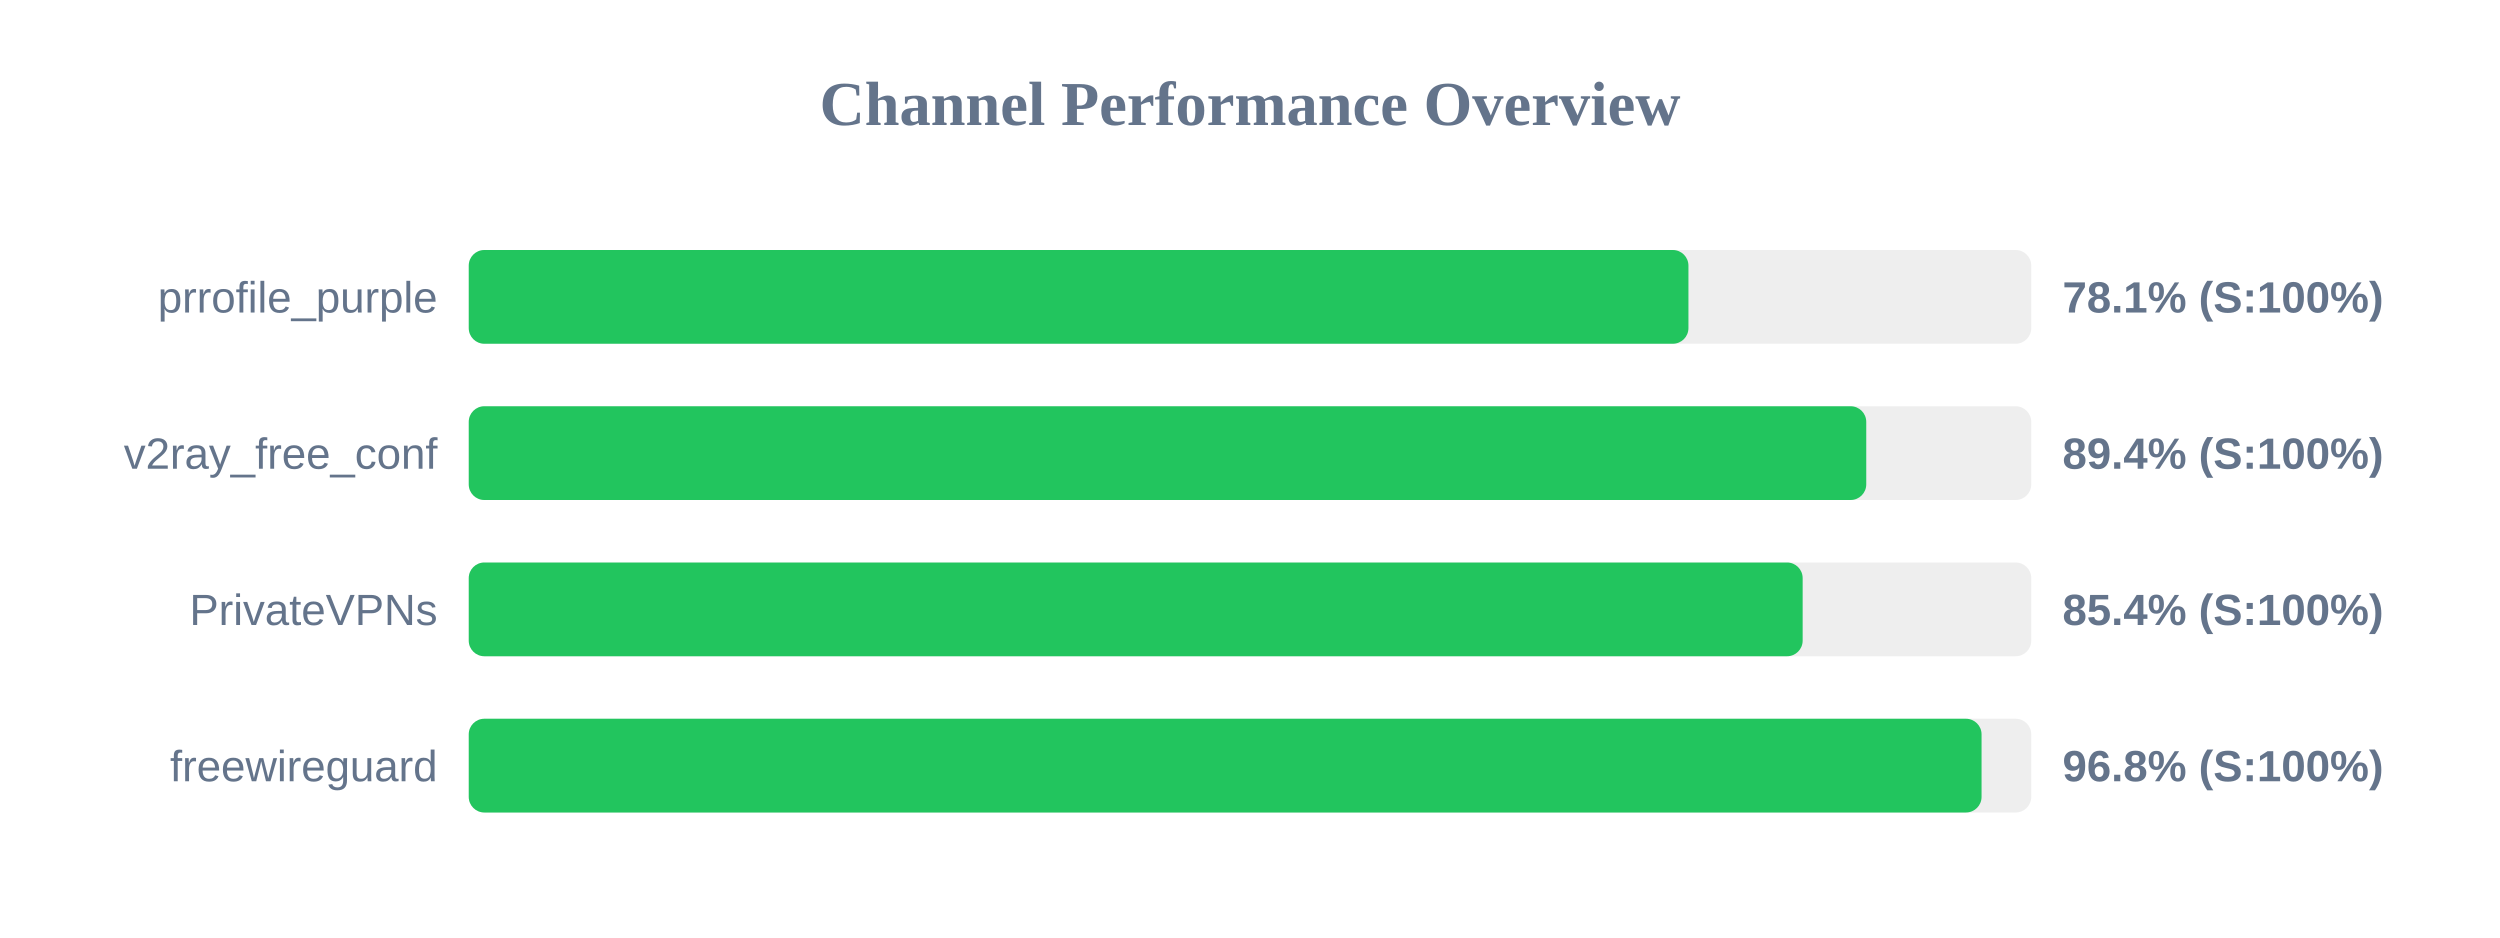
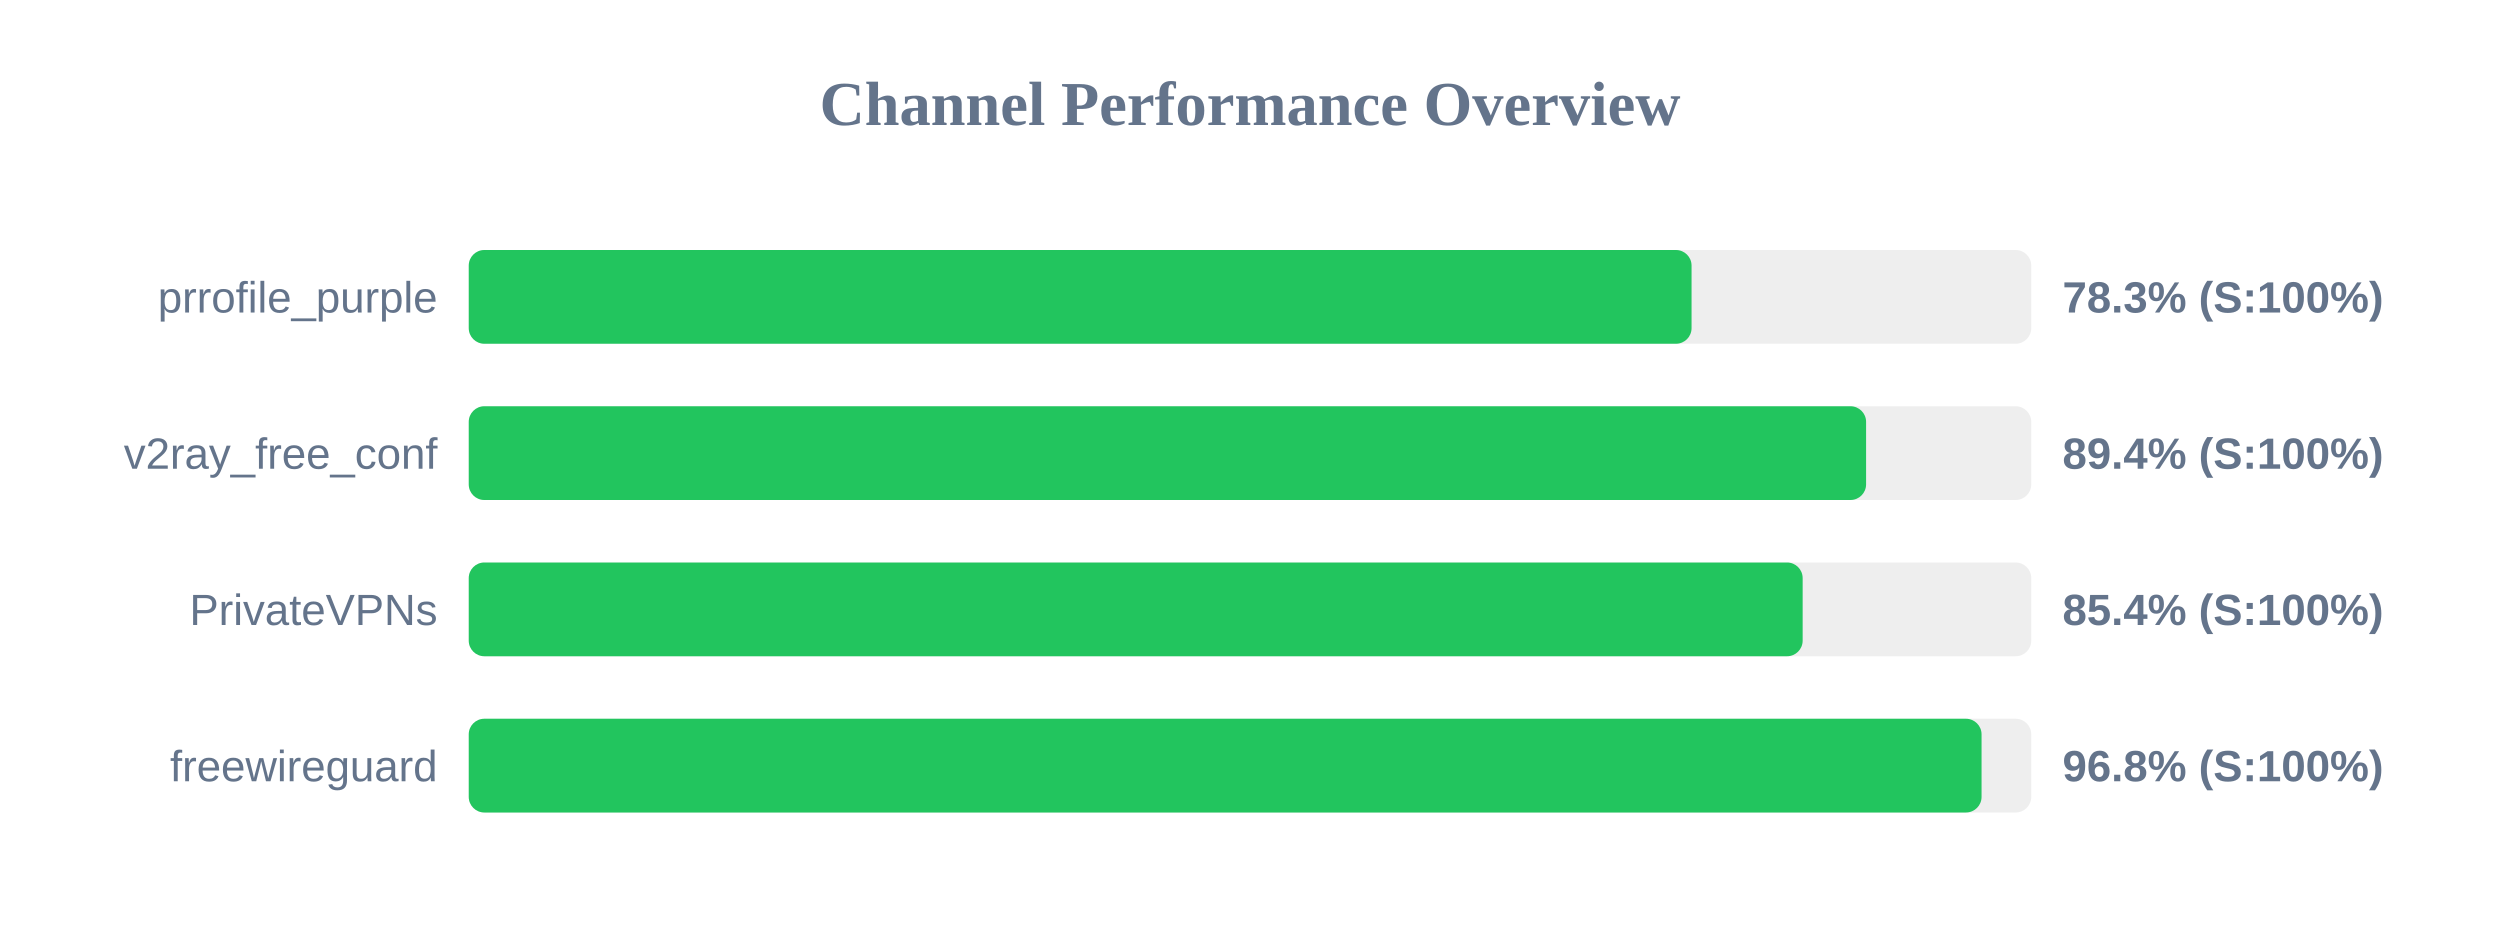
<svg xmlns="http://www.w3.org/2000/svg" width="800" height="300" version="1.1">
  <style>
        .row { font: 14px Arial; fill: #64748b; }
        .score { font: bold 14px Arial; fill: #64748b; }
    </style>
  <text x="400" y="40" text-anchor="middle" font-size="20px" font-weight="bold" fill="#64748b">Channel Performance Overview</text>
  <rect x="150" y="80" width="500" height="30" fill="#eee" rx="5" />
-   <rect x="150" y="80" width="390.3" height="30" fill="#22c55e" rx="5" />
+   <rect x="150" y="80" width="391.3" height="30" fill="#22c55e" rx="5" />
  <text x="140" y="100" text-anchor="end" class="row">prrofile_purple</text>
-   <text x="660" y="100" text-anchor="start" class="score">78.1% (S:100%)</text>
+   <text x="660" y="100" text-anchor="start" class="score">78.3% (S:100%)</text>
  <rect x="150" y="130" width="500" height="30" fill="#eee" rx="5" />
-   <rect x="150" y="130" width="447.2" height="30" fill="#22c55e" rx="5" />
+   <rect x="150" y="130" width="447.15" height="30" fill="#22c55e" rx="5" />
  <text x="140" y="150" text-anchor="end" class="row">v2ray_free_conf</text>
  <text x="660" y="150" text-anchor="start" class="score">89.4% (S:100%)</text>
  <rect x="150" y="180" width="500" height="30" fill="#eee" rx="5" />
  <rect x="150" y="180" width="426.85" height="30" fill="#22c55e" rx="5" />
  <text x="140" y="200" text-anchor="end" class="row">PrivateVPNs</text>
  <text x="660" y="200" text-anchor="start" class="score">85.4% (S:100%)</text>
  <rect x="150" y="230" width="500" height="30" fill="#eee" rx="5" />
  <rect x="150" y="230" width="484.1" height="30" fill="#22c55e" rx="5" />
  <text x="140" y="250" text-anchor="end" class="row">freewireguard</text>
  <text x="660" y="250" text-anchor="start" class="score">96.8% (S:100%)</text>
</svg>
